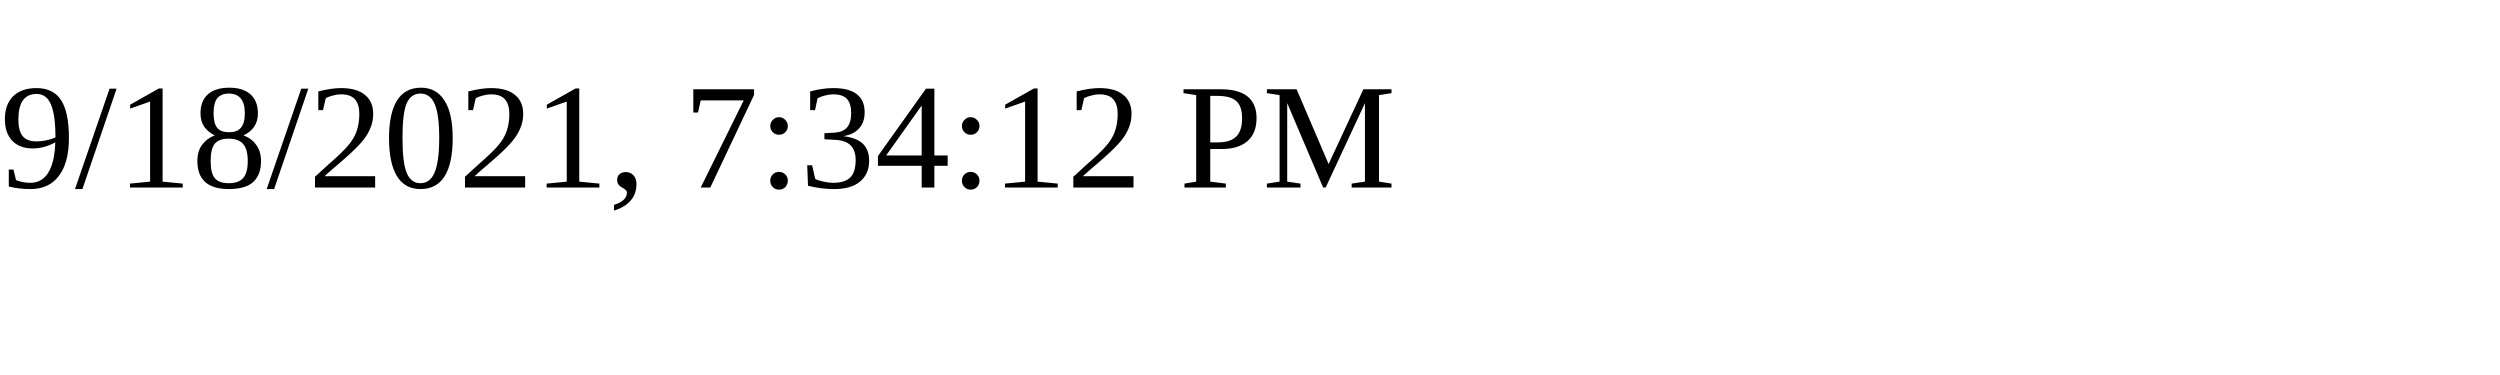
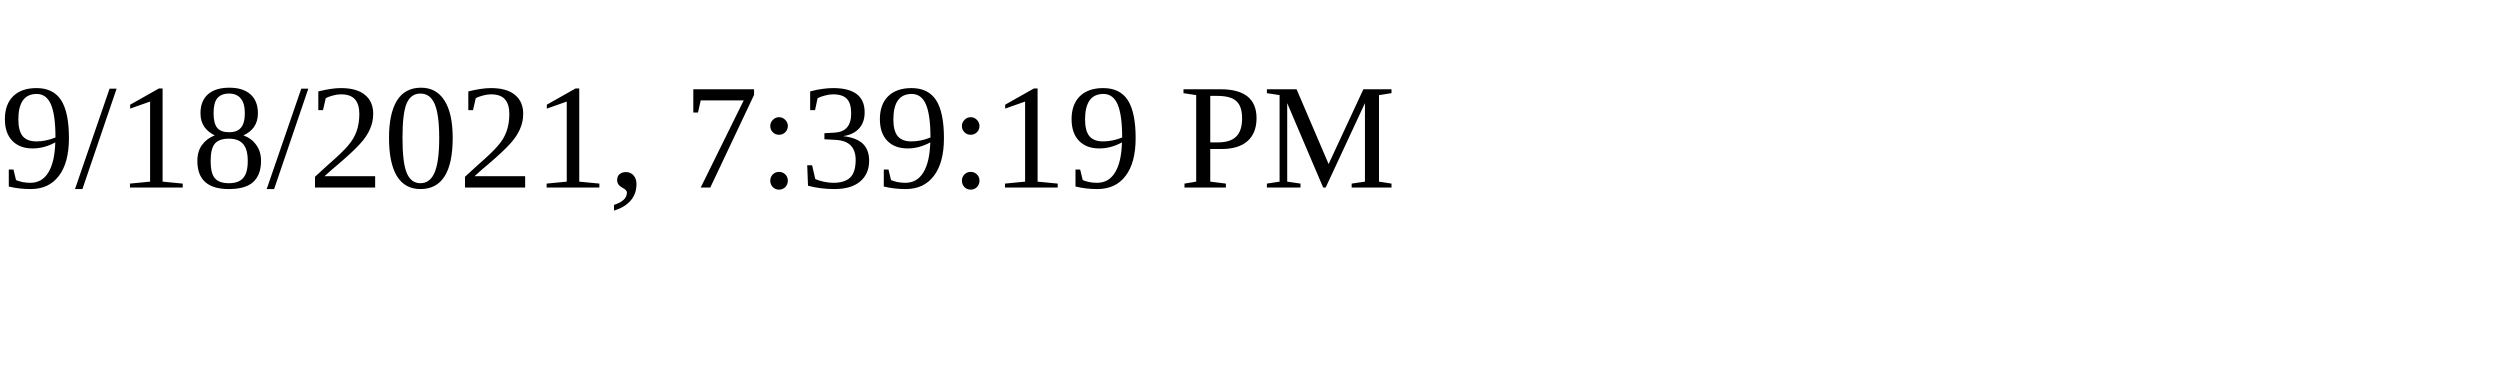
<svg xmlns="http://www.w3.org/2000/svg" height="30" width="200">
-   <text x="0" y="15">9/18/2021, 7:34:12 PM</text>
+   <text x="0" y="15">9/18/2021, 7:39:19 PM</text>
</svg>
